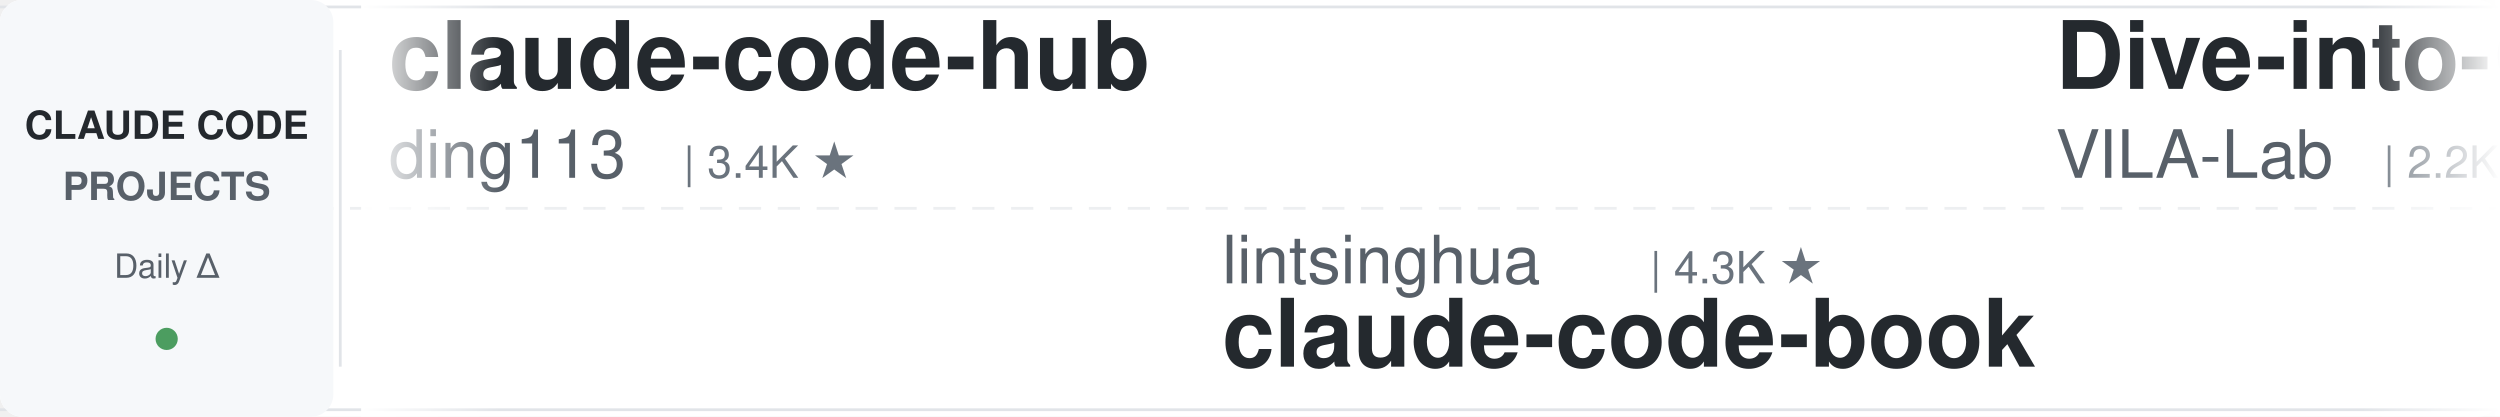
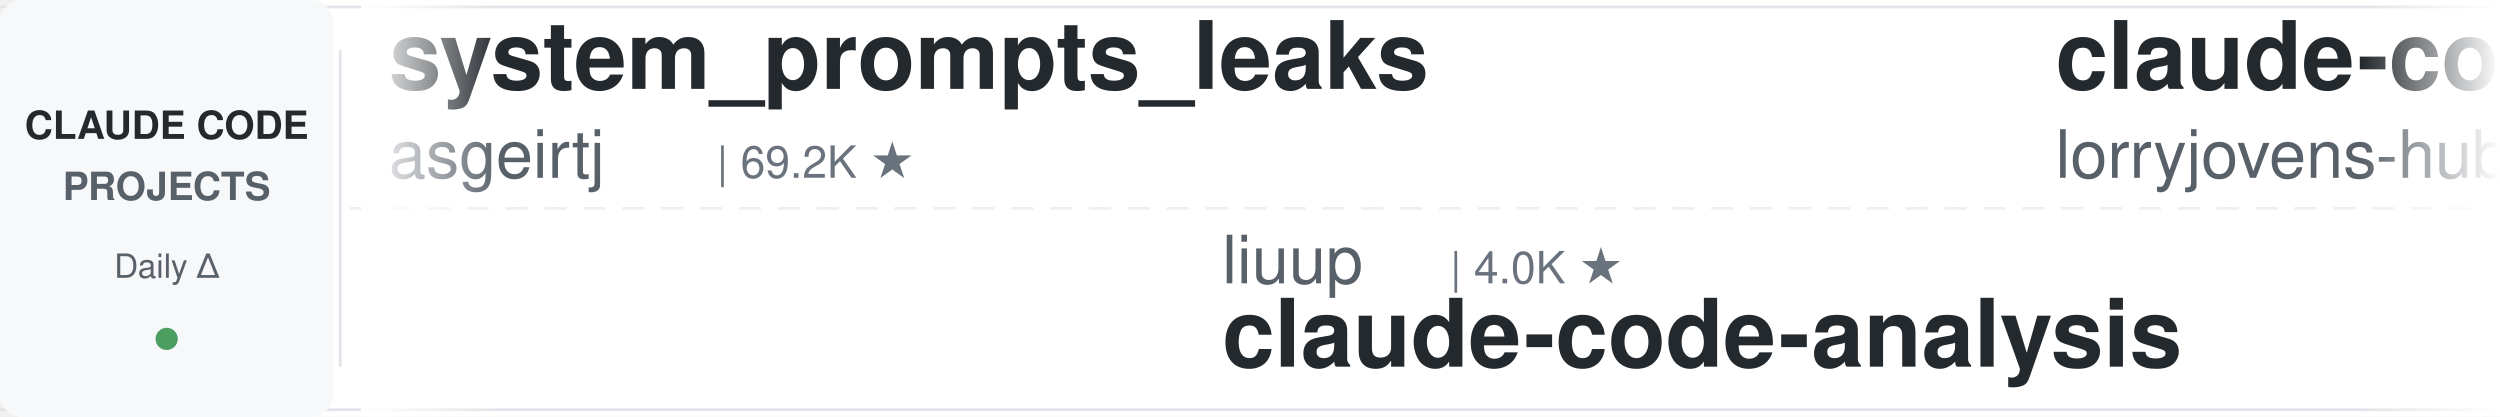
<svg xmlns="http://www.w3.org/2000/svg" width="900" height="150">
  <defs>
    <linearGradient id="leftFade" x1="0%" y1="0%" x2="100%" y2="0%">
      <stop offset="0%" style="stop-color:#ffffff;stop-opacity:1" />
      <stop offset="100%" style="stop-color:#ffffff;stop-opacity:0" />
    </linearGradient>
    <linearGradient id="rightFade" x1="0%" y1="0%" x2="100%" y2="0%">
      <stop offset="0%" style="stop-color:#ffffff;stop-opacity:0" />
      <stop offset="100%" style="stop-color:#ffffff;stop-opacity:1" />
    </linearGradient>
  </defs>
  <rect width="900" height="150" fill="#ffffff" rx="8" />
  <rect x="0" y="2" width="900" height="1" fill="#e1e4e8" />
  <rect x="0" y="147" width="900" height="1" fill="#e1e4e8" />
  <line x1="0" y1="75" x2="900" y2="75" stroke="#e1e4e8" stroke-width="1" stroke-dasharray="8 6" opacity="0.6" />
  <rect x="0" y="0" width="120" height="150" fill="#f6f8fa" rx="8" />
  <text x="60" y="50" font-family="-apple-system, BlinkMacSystemFont, 'Segoe UI', Helvetica, Arial, sans-serif" font-size="14" font-weight="600" fill="#24292e" text-anchor="middle">CLAUDE CODE</text>
  <text x="60" y="72" font-family="-apple-system, BlinkMacSystemFont, 'Segoe UI', Helvetica, Arial, sans-serif" font-size="14" font-weight="600" fill="#586069" text-anchor="middle">PROJECTS</text>
  <text x="60" y="100" font-family="-apple-system, BlinkMacSystemFont, 'Segoe UI', Helvetica, Arial, sans-serif" font-size="12" font-weight="500" fill="#586069" text-anchor="middle">Daily Δ</text>
  <circle cx="60" cy="122" r="4" fill="#22863a" opacity="0.8" />
  <rect x="122" y="18" width="1" height="114" fill="#e1e4e8" />
  <clipPath id="tickerClip">
    <rect x="130" y="0" width="770" height="150" />
  </clipPath>
  <g clip-path="url(#tickerClip)">
    <g id="tickerItems">
      <animateTransform attributeName="transform" attributeType="XML" type="translate" from="0 0" to="-3000 0" dur="54s" repeatCount="indefinite" />
      <g transform="translate(0, 0)">
-         <text x="140" y="32" font-family="-apple-system, BlinkMacSystemFont, 'Segoe UI', Helvetica, Arial, sans-serif" font-size="34" font-weight="600" fill="#24292e">claude-code-hub</text>
-         <text x="140" y="64" font-family="-apple-system, BlinkMacSystemFont, 'Segoe UI', Helvetica, Arial, sans-serif" font-size="24" font-weight="400" fill="#586069">ding113</text>
-         <text x="246" y="64" font-family="-apple-system, BlinkMacSystemFont, 'Segoe UI', Helvetica, Arial, sans-serif" font-size="16" font-weight="500" fill="#6a737d">| 3.4K ★</text>
+         <text x="140" y="32" font-family="-apple-system, BlinkMacSystemFont, 'Segoe UI', Helvetica, Arial, sans-serif" font-size="34" font-weight="600" fill="#24292e">system_prompts_leaks</text>
+         <text x="140" y="64" font-family="-apple-system, BlinkMacSystemFont, 'Segoe UI', Helvetica, Arial, sans-serif" font-size="24" font-weight="400" fill="#586069">asgeirtj</text>
+         <text x="258" y="64" font-family="-apple-system, BlinkMacSystemFont, 'Segoe UI', Helvetica, Arial, sans-serif" font-size="16" font-weight="500" fill="#6a737d">| 69.2K ★</text>
      </g>
      <g transform="translate(300, 0)">
-         <text x="140" y="102" font-family="-apple-system, BlinkMacSystemFont, 'Segoe UI', Helvetica, Arial, sans-serif" font-size="24" font-weight="400" fill="#586069">lintsinghua</text>
-         <text x="294" y="102" font-family="-apple-system, BlinkMacSystemFont, 'Segoe UI', Helvetica, Arial, sans-serif" font-size="16" font-weight="500" fill="#6a737d">| 4.3K ★</text>
-         <text x="140" y="132" font-family="-apple-system, BlinkMacSystemFont, 'Segoe UI', Helvetica, Arial, sans-serif" font-size="34" font-weight="600" fill="#24292e">claude-code-book</text>
+         <text x="140" y="102" font-family="-apple-system, BlinkMacSystemFont, 'Segoe UI', Helvetica, Arial, sans-serif" font-size="24" font-weight="400" fill="#586069">liuup</text>
+         <text x="222" y="102" font-family="-apple-system, BlinkMacSystemFont, 'Segoe UI', Helvetica, Arial, sans-serif" font-size="16" font-weight="500" fill="#6a737d">| 4.0K ★</text>
+         <text x="140" y="132" font-family="-apple-system, BlinkMacSystemFont, 'Segoe UI', Helvetica, Arial, sans-serif" font-size="34" font-weight="600" fill="#24292e">claude-code-analysis</text>
      </g>
      <g transform="translate(600, 0)">
-         <text x="140" y="32" font-family="-apple-system, BlinkMacSystemFont, 'Segoe UI', Helvetica, Arial, sans-serif" font-size="34" font-weight="600" fill="#24292e">Dive-into-Claude-Code</text>
-         <text x="140" y="64" font-family="-apple-system, BlinkMacSystemFont, 'Segoe UI', Helvetica, Arial, sans-serif" font-size="24" font-weight="400" fill="#586069">VILA-Lab</text>
-         <text x="258" y="64" font-family="-apple-system, BlinkMacSystemFont, 'Segoe UI', Helvetica, Arial, sans-serif" font-size="16" font-weight="500" fill="#6a737d">| 2.2K ★</text>
+         <text x="140" y="32" font-family="-apple-system, BlinkMacSystemFont, 'Segoe UI', Helvetica, Arial, sans-serif" font-size="34" font-weight="600" fill="#24292e">claude-code-rust</text>
+         <text x="140" y="64" font-family="-apple-system, BlinkMacSystemFont, 'Segoe UI', Helvetica, Arial, sans-serif" font-size="24" font-weight="400" fill="#586069">lorryjovens-hub</text>
+         <text x="342" y="64" font-family="-apple-system, BlinkMacSystemFont, 'Segoe UI', Helvetica, Arial, sans-serif" font-size="16" font-weight="500" fill="#6a737d">| 1.7K ★</text>
      </g>
      <g transform="translate(900, 0)">
+         <text x="140" y="102" font-family="-apple-system, BlinkMacSystemFont, 'Segoe UI', Helvetica, Arial, sans-serif" font-size="24" font-weight="400" fill="#586069">edmund-io</text>
+         <text x="270" y="102" font-family="-apple-system, BlinkMacSystemFont, 'Segoe UI', Helvetica, Arial, sans-serif" font-size="16" font-weight="500" fill="#6a737d">| 1.5K ★</text>
+         <text x="140" y="132" font-family="-apple-system, BlinkMacSystemFont, 'Segoe UI', Helvetica, Arial, sans-serif" font-size="34" font-weight="600" fill="#24292e">edmunds-claude-code</text>
+       </g>
+       <g transform="translate(1200, 0)">
+         <text x="140" y="32" font-family="-apple-system, BlinkMacSystemFont, 'Segoe UI', Helvetica, Arial, sans-serif" font-size="34" font-weight="600" fill="#24292e">claude-code-showcase</text>
+         <text x="140" y="64" font-family="-apple-system, BlinkMacSystemFont, 'Segoe UI', Helvetica, Arial, sans-serif" font-size="24" font-weight="400" fill="#586069">ChrisWiles</text>
+         <text x="282" y="64" font-family="-apple-system, BlinkMacSystemFont, 'Segoe UI', Helvetica, Arial, sans-serif" font-size="16" font-weight="500" fill="#6a737d">| 6.1K ★</text>
+       </g>
+       <g transform="translate(1500, 0)">
+         <text x="140" y="102" font-family="-apple-system, BlinkMacSystemFont, 'Segoe UI', Helvetica, Arial, sans-serif" font-size="24" font-weight="400" fill="#586069">darcyegb</text>
+         <text x="258" y="102" font-family="-apple-system, BlinkMacSystemFont, 'Segoe UI', Helvetica, Arial, sans-serif" font-size="16" font-weight="500" fill="#6a737d">| 773 ★</text>
+         <text x="140" y="132" font-family="-apple-system, BlinkMacSystemFont, 'Segoe UI', Helvetica, Arial, sans-serif" font-size="34" font-weight="600" fill="#24292e">ClaudeCodeAgents</text>
+       </g>
+       <g transform="translate(1800, 0)">
+         <text x="140" y="32" font-family="-apple-system, BlinkMacSystemFont, 'Segoe UI', Helvetica, Arial, sans-serif" font-size="34" font-weight="600" fill="#24292e">claude-code-from-scratch</text>
+         <text x="140" y="64" font-family="-apple-system, BlinkMacSystemFont, 'Segoe UI', Helvetica, Arial, sans-serif" font-size="24" font-weight="400" fill="#586069">Windy3f3f3f3f</text>
+         <text x="318" y="64" font-family="-apple-system, BlinkMacSystemFont, 'Segoe UI', Helvetica, Arial, sans-serif" font-size="16" font-weight="500" fill="#6a737d">| 2.7K ★</text>
+       </g>
+       <g transform="translate(2100, 0)">
        <text x="140" y="102" font-family="-apple-system, BlinkMacSystemFont, 'Segoe UI', Helvetica, Arial, sans-serif" font-size="24" font-weight="400" fill="#586069">Cranot</text>
        <text x="234" y="102" font-family="-apple-system, BlinkMacSystemFont, 'Segoe UI', Helvetica, Arial, sans-serif" font-size="16" font-weight="500" fill="#6a737d">| 2.9K ★</text>
        <text x="140" y="132" font-family="-apple-system, BlinkMacSystemFont, 'Segoe UI', Helvetica, Arial, sans-serif" font-size="34" font-weight="600" fill="#24292e">claude-code-guide</text>
      </g>
-       <g transform="translate(1200, 0)">
-         <text x="140" y="32" font-family="-apple-system, BlinkMacSystemFont, 'Segoe UI', Helvetica, Arial, sans-serif" font-size="34" font-weight="600" fill="#24292e">edmunds-claude-code</text>
-         <text x="140" y="64" font-family="-apple-system, BlinkMacSystemFont, 'Segoe UI', Helvetica, Arial, sans-serif" font-size="24" font-weight="400" fill="#586069">edmund-io</text>
-         <text x="270" y="64" font-family="-apple-system, BlinkMacSystemFont, 'Segoe UI', Helvetica, Arial, sans-serif" font-size="16" font-weight="500" fill="#6a737d">| 1.5K ★</text>
-       </g>
-       <g transform="translate(1500, 0)">
-         <text x="140" y="102" font-family="-apple-system, BlinkMacSystemFont, 'Segoe UI', Helvetica, Arial, sans-serif" font-size="24" font-weight="400" fill="#586069">shanraisshan</text>
-         <text x="306" y="102" font-family="-apple-system, BlinkMacSystemFont, 'Segoe UI', Helvetica, Arial, sans-serif" font-size="16" font-weight="500" fill="#6a737d">| 67.3K ★</text>
-         <text x="140" y="132" font-family="-apple-system, BlinkMacSystemFont, 'Segoe UI', Helvetica, Arial, sans-serif" font-size="34" font-weight="600" fill="#24292e">claude-code-best-practic...</text>
-       </g>
-       <g transform="translate(1800, 0)">
-         <text x="140" y="32" font-family="-apple-system, BlinkMacSystemFont, 'Segoe UI', Helvetica, Arial, sans-serif" font-size="34" font-weight="600" fill="#24292e">claude-code-source-build</text>
-         <text x="140" y="64" font-family="-apple-system, BlinkMacSystemFont, 'Segoe UI', Helvetica, Arial, sans-serif" font-size="24" font-weight="400" fill="#586069">andrew-kramer-inno</text>
-         <text x="378" y="64" font-family="-apple-system, BlinkMacSystemFont, 'Segoe UI', Helvetica, Arial, sans-serif" font-size="16" font-weight="500" fill="#6a737d">| 593 ★</text>
-       </g>
-       <g transform="translate(2100, 0)">
-         <text x="140" y="102" font-family="-apple-system, BlinkMacSystemFont, 'Segoe UI', Helvetica, Arial, sans-serif" font-size="24" font-weight="400" fill="#586069">Njengah</text>
-         <text x="246" y="102" font-family="-apple-system, BlinkMacSystemFont, 'Segoe UI', Helvetica, Arial, sans-serif" font-size="16" font-weight="500" fill="#6a737d">| 1.9K ★</text>
-         <text x="140" y="132" font-family="-apple-system, BlinkMacSystemFont, 'Segoe UI', Helvetica, Arial, sans-serif" font-size="34" font-weight="600" fill="#24292e">claude-code-cheat-sheet</text>
-       </g>
      <g transform="translate(2400, 0)">
-         <text x="140" y="32" font-family="-apple-system, BlinkMacSystemFont, 'Segoe UI', Helvetica, Arial, sans-serif" font-size="34" font-weight="600" fill="#24292e">claude-code-tips</text>
-         <text x="140" y="64" font-family="-apple-system, BlinkMacSystemFont, 'Segoe UI', Helvetica, Arial, sans-serif" font-size="24" font-weight="400" fill="#586069">ykdojo</text>
-         <text x="234" y="64" font-family="-apple-system, BlinkMacSystemFont, 'Segoe UI', Helvetica, Arial, sans-serif" font-size="16" font-weight="500" fill="#6a737d">| 10.2K ★</text>
+         <text x="140" y="32" font-family="-apple-system, BlinkMacSystemFont, 'Segoe UI', Helvetica, Arial, sans-serif" font-size="34" font-weight="600" fill="#24292e">claude-code-skills</text>
+         <text x="140" y="64" font-family="-apple-system, BlinkMacSystemFont, 'Segoe UI', Helvetica, Arial, sans-serif" font-size="24" font-weight="400" fill="#586069">daymade</text>
+         <text x="246" y="64" font-family="-apple-system, BlinkMacSystemFont, 'Segoe UI', Helvetica, Arial, sans-serif" font-size="16" font-weight="500" fill="#6a737d">| 1.4K ★</text>
      </g>
      <g transform="translate(2700, 0)">
-         <text x="140" y="102" font-family="-apple-system, BlinkMacSystemFont, 'Segoe UI', Helvetica, Arial, sans-serif" font-size="24" font-weight="400" fill="#586069">jqueryscript</text>
-         <text x="306" y="102" font-family="-apple-system, BlinkMacSystemFont, 'Segoe UI', Helvetica, Arial, sans-serif" font-size="16" font-weight="500" fill="#6a737d">| 525 ★</text>
-         <text x="140" y="132" font-family="-apple-system, BlinkMacSystemFont, 'Segoe UI', Helvetica, Arial, sans-serif" font-size="34" font-weight="600" fill="#24292e">awesome-claude-code</text>
+         <text x="140" y="102" font-family="-apple-system, BlinkMacSystemFont, 'Segoe UI', Helvetica, Arial, sans-serif" font-size="24" font-weight="400" fill="#586069">fuergaosi233</text>
+         <text x="306" y="102" font-family="-apple-system, BlinkMacSystemFont, 'Segoe UI', Helvetica, Arial, sans-serif" font-size="16" font-weight="500" fill="#6a737d">| 2.8K ★</text>
+         <text x="140" y="132" font-family="-apple-system, BlinkMacSystemFont, 'Segoe UI', Helvetica, Arial, sans-serif" font-size="34" font-weight="600" fill="#24292e">claude-code-proxy</text>
      </g>
      <g transform="translate(3000, 0)">
-         <text x="140" y="32" font-family="-apple-system, BlinkMacSystemFont, 'Segoe UI', Helvetica, Arial, sans-serif" font-size="34" font-weight="600" fill="#24292e">claude-code-hub</text>
-         <text x="140" y="64" font-family="-apple-system, BlinkMacSystemFont, 'Segoe UI', Helvetica, Arial, sans-serif" font-size="24" font-weight="400" fill="#586069">ding113</text>
-         <text x="246" y="64" font-family="-apple-system, BlinkMacSystemFont, 'Segoe UI', Helvetica, Arial, sans-serif" font-size="16" font-weight="500" fill="#6a737d">| 3.4K ★</text>
+         <text x="140" y="32" font-family="-apple-system, BlinkMacSystemFont, 'Segoe UI', Helvetica, Arial, sans-serif" font-size="34" font-weight="600" fill="#24292e">system_prompts_leaks</text>
+         <text x="140" y="64" font-family="-apple-system, BlinkMacSystemFont, 'Segoe UI', Helvetica, Arial, sans-serif" font-size="24" font-weight="400" fill="#586069">asgeirtj</text>
+         <text x="258" y="64" font-family="-apple-system, BlinkMacSystemFont, 'Segoe UI', Helvetica, Arial, sans-serif" font-size="16" font-weight="500" fill="#6a737d">| 69.2K ★</text>
      </g>
      <g transform="translate(3300, 0)">
-         <text x="140" y="102" font-family="-apple-system, BlinkMacSystemFont, 'Segoe UI', Helvetica, Arial, sans-serif" font-size="24" font-weight="400" fill="#586069">lintsinghua</text>
-         <text x="294" y="102" font-family="-apple-system, BlinkMacSystemFont, 'Segoe UI', Helvetica, Arial, sans-serif" font-size="16" font-weight="500" fill="#6a737d">| 4.3K ★</text>
-         <text x="140" y="132" font-family="-apple-system, BlinkMacSystemFont, 'Segoe UI', Helvetica, Arial, sans-serif" font-size="34" font-weight="600" fill="#24292e">claude-code-book</text>
+         <text x="140" y="102" font-family="-apple-system, BlinkMacSystemFont, 'Segoe UI', Helvetica, Arial, sans-serif" font-size="24" font-weight="400" fill="#586069">liuup</text>
+         <text x="222" y="102" font-family="-apple-system, BlinkMacSystemFont, 'Segoe UI', Helvetica, Arial, sans-serif" font-size="16" font-weight="500" fill="#6a737d">| 4.0K ★</text>
+         <text x="140" y="132" font-family="-apple-system, BlinkMacSystemFont, 'Segoe UI', Helvetica, Arial, sans-serif" font-size="34" font-weight="600" fill="#24292e">claude-code-analysis</text>
      </g>
      <g transform="translate(3600, 0)">
-         <text x="140" y="32" font-family="-apple-system, BlinkMacSystemFont, 'Segoe UI', Helvetica, Arial, sans-serif" font-size="34" font-weight="600" fill="#24292e">Dive-into-Claude-Code</text>
-         <text x="140" y="64" font-family="-apple-system, BlinkMacSystemFont, 'Segoe UI', Helvetica, Arial, sans-serif" font-size="24" font-weight="400" fill="#586069">VILA-Lab</text>
-         <text x="258" y="64" font-family="-apple-system, BlinkMacSystemFont, 'Segoe UI', Helvetica, Arial, sans-serif" font-size="16" font-weight="500" fill="#6a737d">| 2.2K ★</text>
+         <text x="140" y="32" font-family="-apple-system, BlinkMacSystemFont, 'Segoe UI', Helvetica, Arial, sans-serif" font-size="34" font-weight="600" fill="#24292e">claude-code-rust</text>
+         <text x="140" y="64" font-family="-apple-system, BlinkMacSystemFont, 'Segoe UI', Helvetica, Arial, sans-serif" font-size="24" font-weight="400" fill="#586069">lorryjovens-hub</text>
+         <text x="342" y="64" font-family="-apple-system, BlinkMacSystemFont, 'Segoe UI', Helvetica, Arial, sans-serif" font-size="16" font-weight="500" fill="#6a737d">| 1.7K ★</text>
      </g>
      <g transform="translate(3900, 0)">
-         <text x="140" y="102" font-family="-apple-system, BlinkMacSystemFont, 'Segoe UI', Helvetica, Arial, sans-serif" font-size="24" font-weight="400" fill="#586069">Cranot</text>
-         <text x="234" y="102" font-family="-apple-system, BlinkMacSystemFont, 'Segoe UI', Helvetica, Arial, sans-serif" font-size="16" font-weight="500" fill="#6a737d">| 2.9K ★</text>
-         <text x="140" y="132" font-family="-apple-system, BlinkMacSystemFont, 'Segoe UI', Helvetica, Arial, sans-serif" font-size="34" font-weight="600" fill="#24292e">claude-code-guide</text>
+         <text x="140" y="102" font-family="-apple-system, BlinkMacSystemFont, 'Segoe UI', Helvetica, Arial, sans-serif" font-size="24" font-weight="400" fill="#586069">edmund-io</text>
+         <text x="270" y="102" font-family="-apple-system, BlinkMacSystemFont, 'Segoe UI', Helvetica, Arial, sans-serif" font-size="16" font-weight="500" fill="#6a737d">| 1.5K ★</text>
+         <text x="140" y="132" font-family="-apple-system, BlinkMacSystemFont, 'Segoe UI', Helvetica, Arial, sans-serif" font-size="34" font-weight="600" fill="#24292e">edmunds-claude-code</text>
      </g>
    </g>
  </g>
  <rect x="130" y="0" width="50" height="150" fill="url(#leftFade)" />
  <rect x="850" y="0" width="50" height="150" fill="url(#rightFade)" />
</svg>
